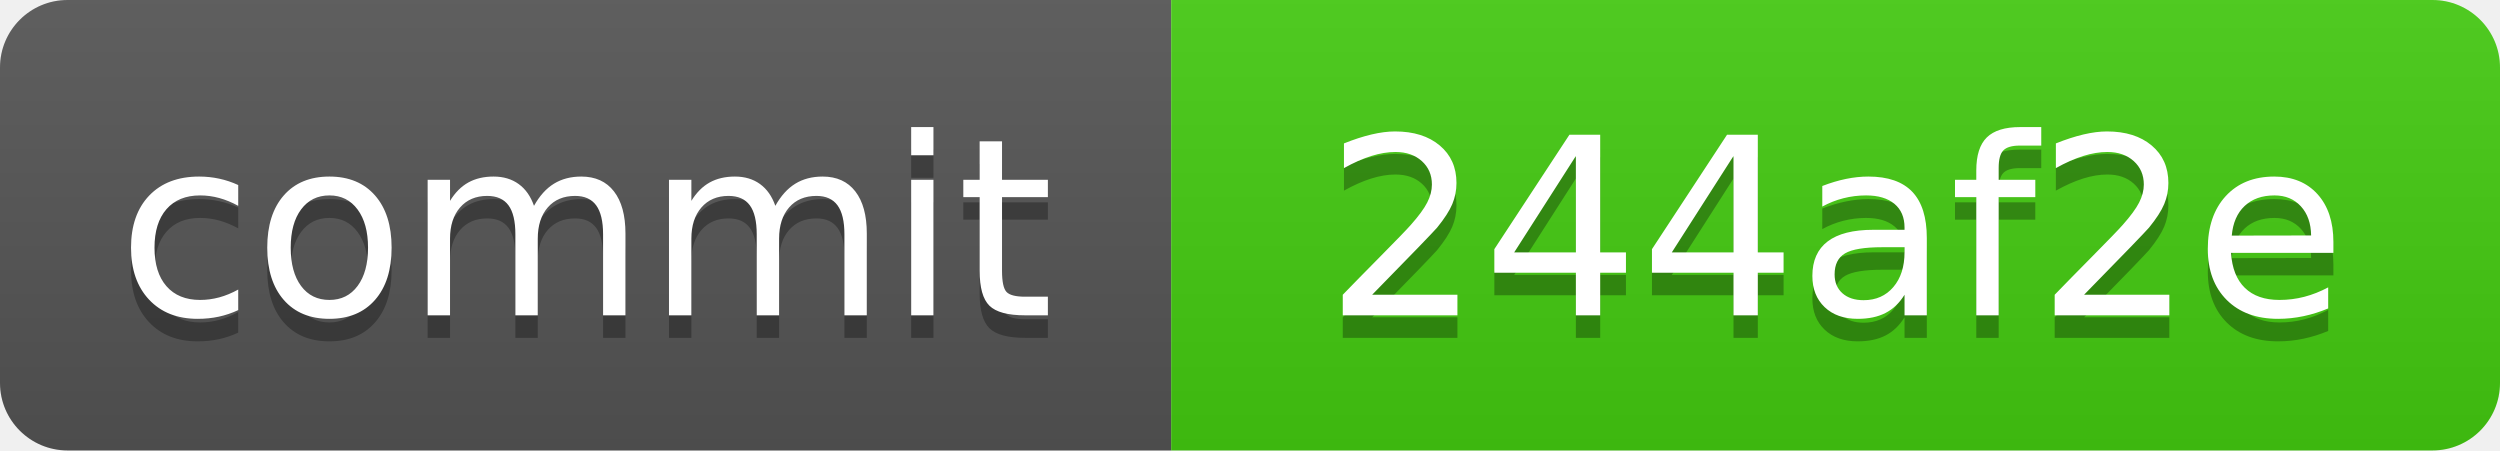
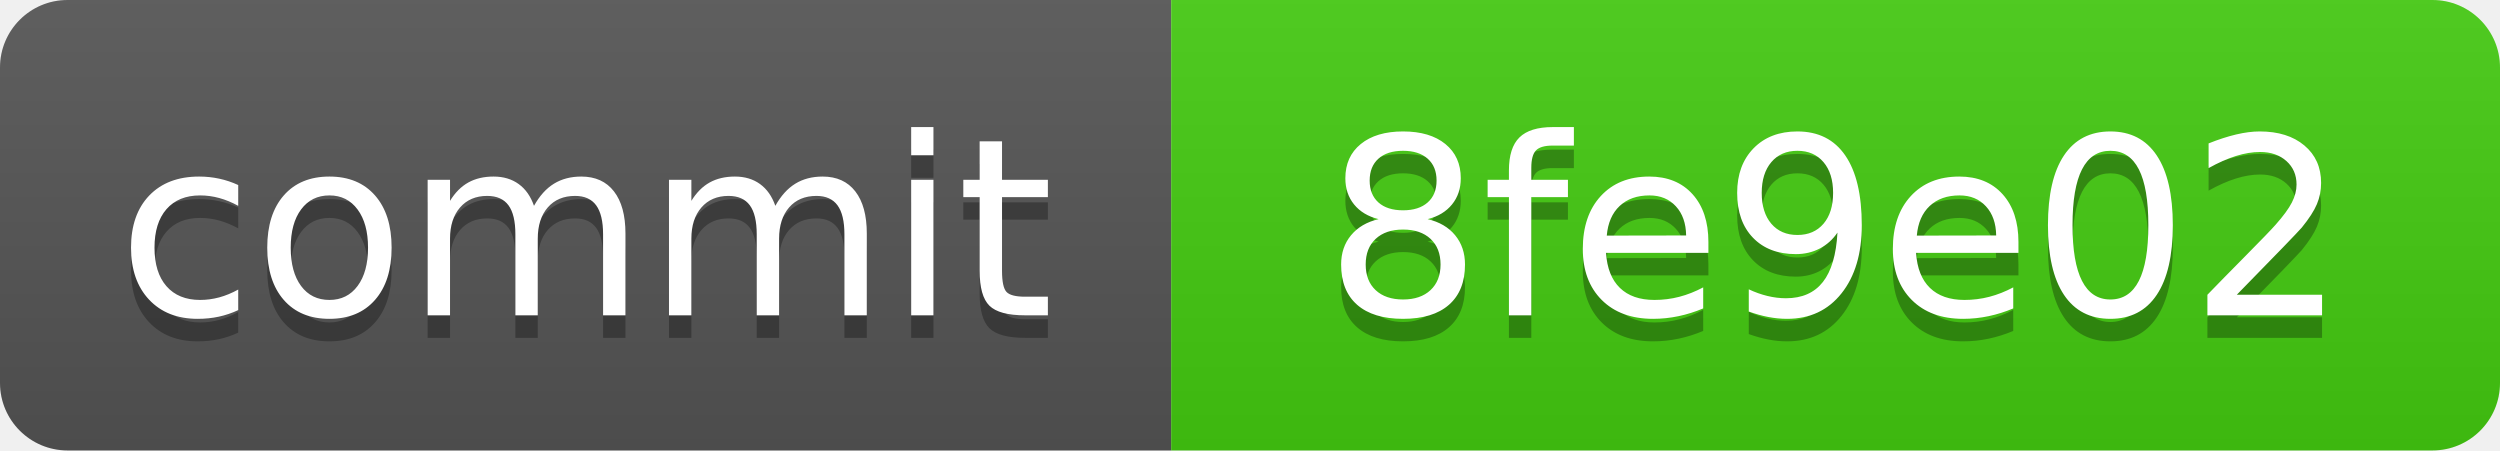
<svg xmlns="http://www.w3.org/2000/svg" xmlns:xlink="http://www.w3.org/1999/xlink" width="111" height="20" role="img">
-   <a target="_blank" xlink:href="https://github.com/symbolic-labs-pub/freedom-that-lasts/commit/244af2ef9747792136644cb69aef27784db1e703">
+   <a target="_blank" xlink:href="https://github.com/symbolic-labs-pub/freedom-that-lasts/commit/8fe9e02d0ac7f5cce84ea72b7f43e4768c4a8045">
    <linearGradient id="s" x2="0" y2="100%">
      <stop offset="0" stop-color="#bbb" stop-opacity=".1" />
      <stop offset="1" stop-opacity=".1" />
    </linearGradient>
    <clipPath id="r">
      <rect width="111" height="20" rx="3" fill="#fff" />
    </clipPath>
    <g clip-path="url(#r)">
      <rect width="52" height="20" fill="#555" />
      <rect x="52" width="59" height="20" fill="#4c1" />
      <rect width="111" height="20" fill="url(#s)" />
    </g>
    <g fill="#fff" text-anchor="middle" font-family="Verdana,Geneva,DejaVu Sans,sans-serif" text-rendering="geometricPrecision" font-size="110">
      <text aria-hidden="true" x="260.0" y="150" fill="#010101" fill-opacity=".3" transform="scale(.1)" textLength="420">commit</text>
      <text x="260.0" y="140" transform="scale(.1)" fill="#fff" textLength="420">commit</text>
-       <text aria-hidden="true" x="815.0" y="150" fill="#010101" fill-opacity=".3" transform="scale(.1)" textLength="490">244af2e</text>
-       <text x="815.0" y="140" transform="scale(.1)" fill="#fff" textLength="490">244af2e</text>
+       <text aria-hidden="true" x="815.0" y="150" fill="#010101" fill-opacity=".3" transform="scale(.1)" textLength="490">8fe9e02</text>
+       <text x="815.0" y="140" transform="scale(.1)" fill="#fff" textLength="490">8fe9e02</text>
    </g>
  </a>
</svg>
